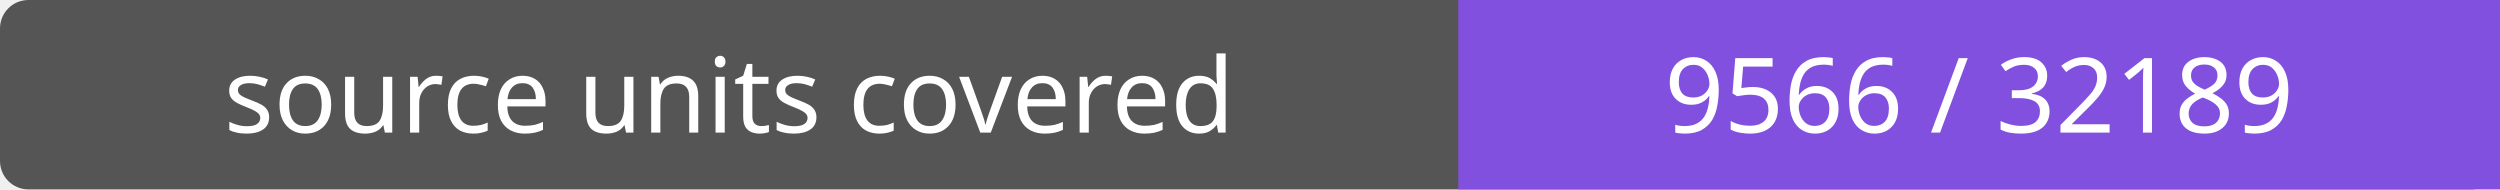
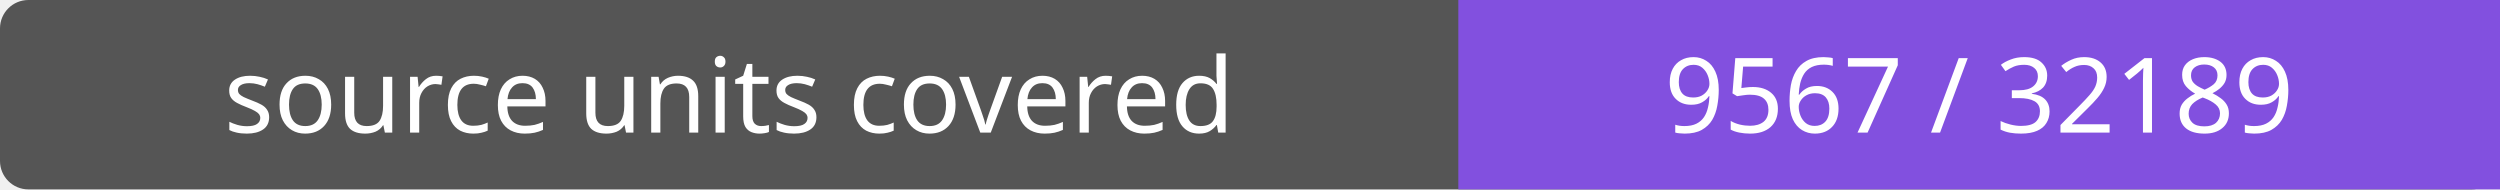
- <svg xmlns="http://www.w3.org/2000/svg" width="264" height="20" role="img" aria-label="source units covered: 9566 / 32189">
+ <svg xmlns="http://www.w3.org/2000/svg" width="264" height="20" role="img" aria-label="source units covered: 9567 / 32189">
  <rect width="264" height="20" rx="3" fill="#555" />
  <path fill="#8250df" d="M154 0h110v20H154z" />
  <g fill="#fff" text-anchor="middle" font-family="Verdana,sans-serif" font-size="11">
    <text x="77.0" y="14">source units covered</text>
-     <text x="209.0" y="14">9566 / 32189</text>
+     <text x="209.0" y="14">9567 / 32189</text>
  </g>
</svg>
